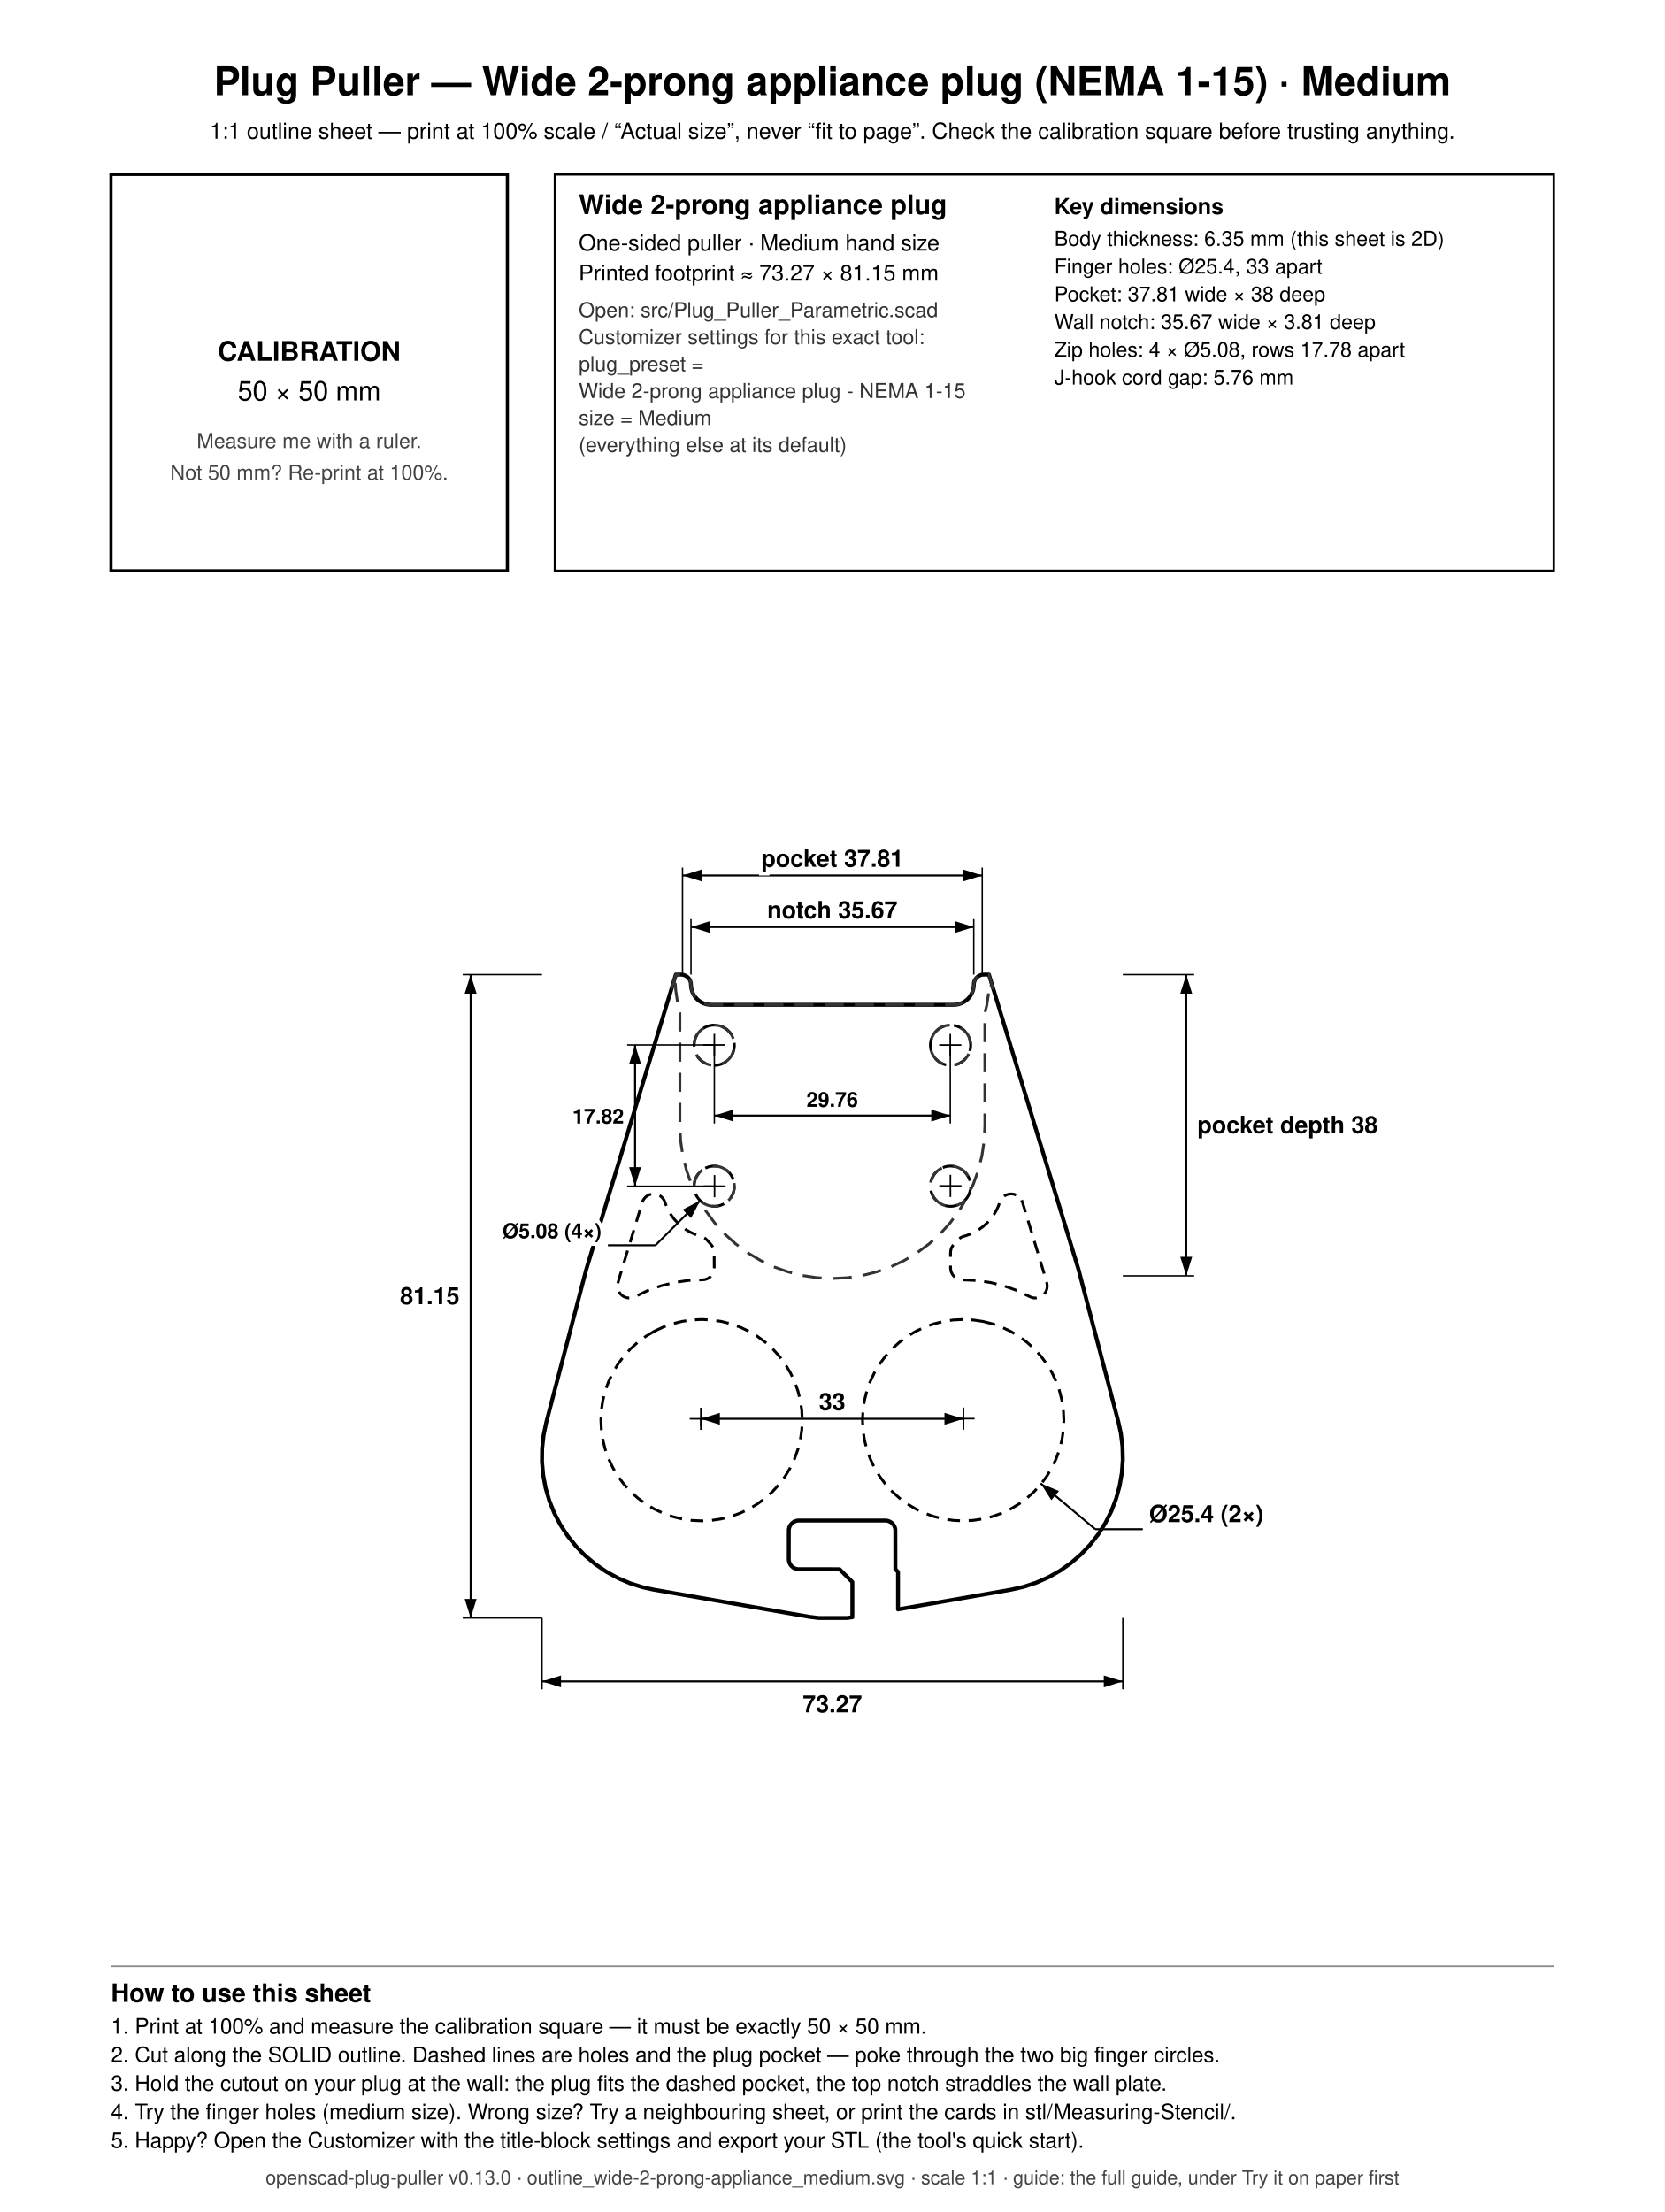
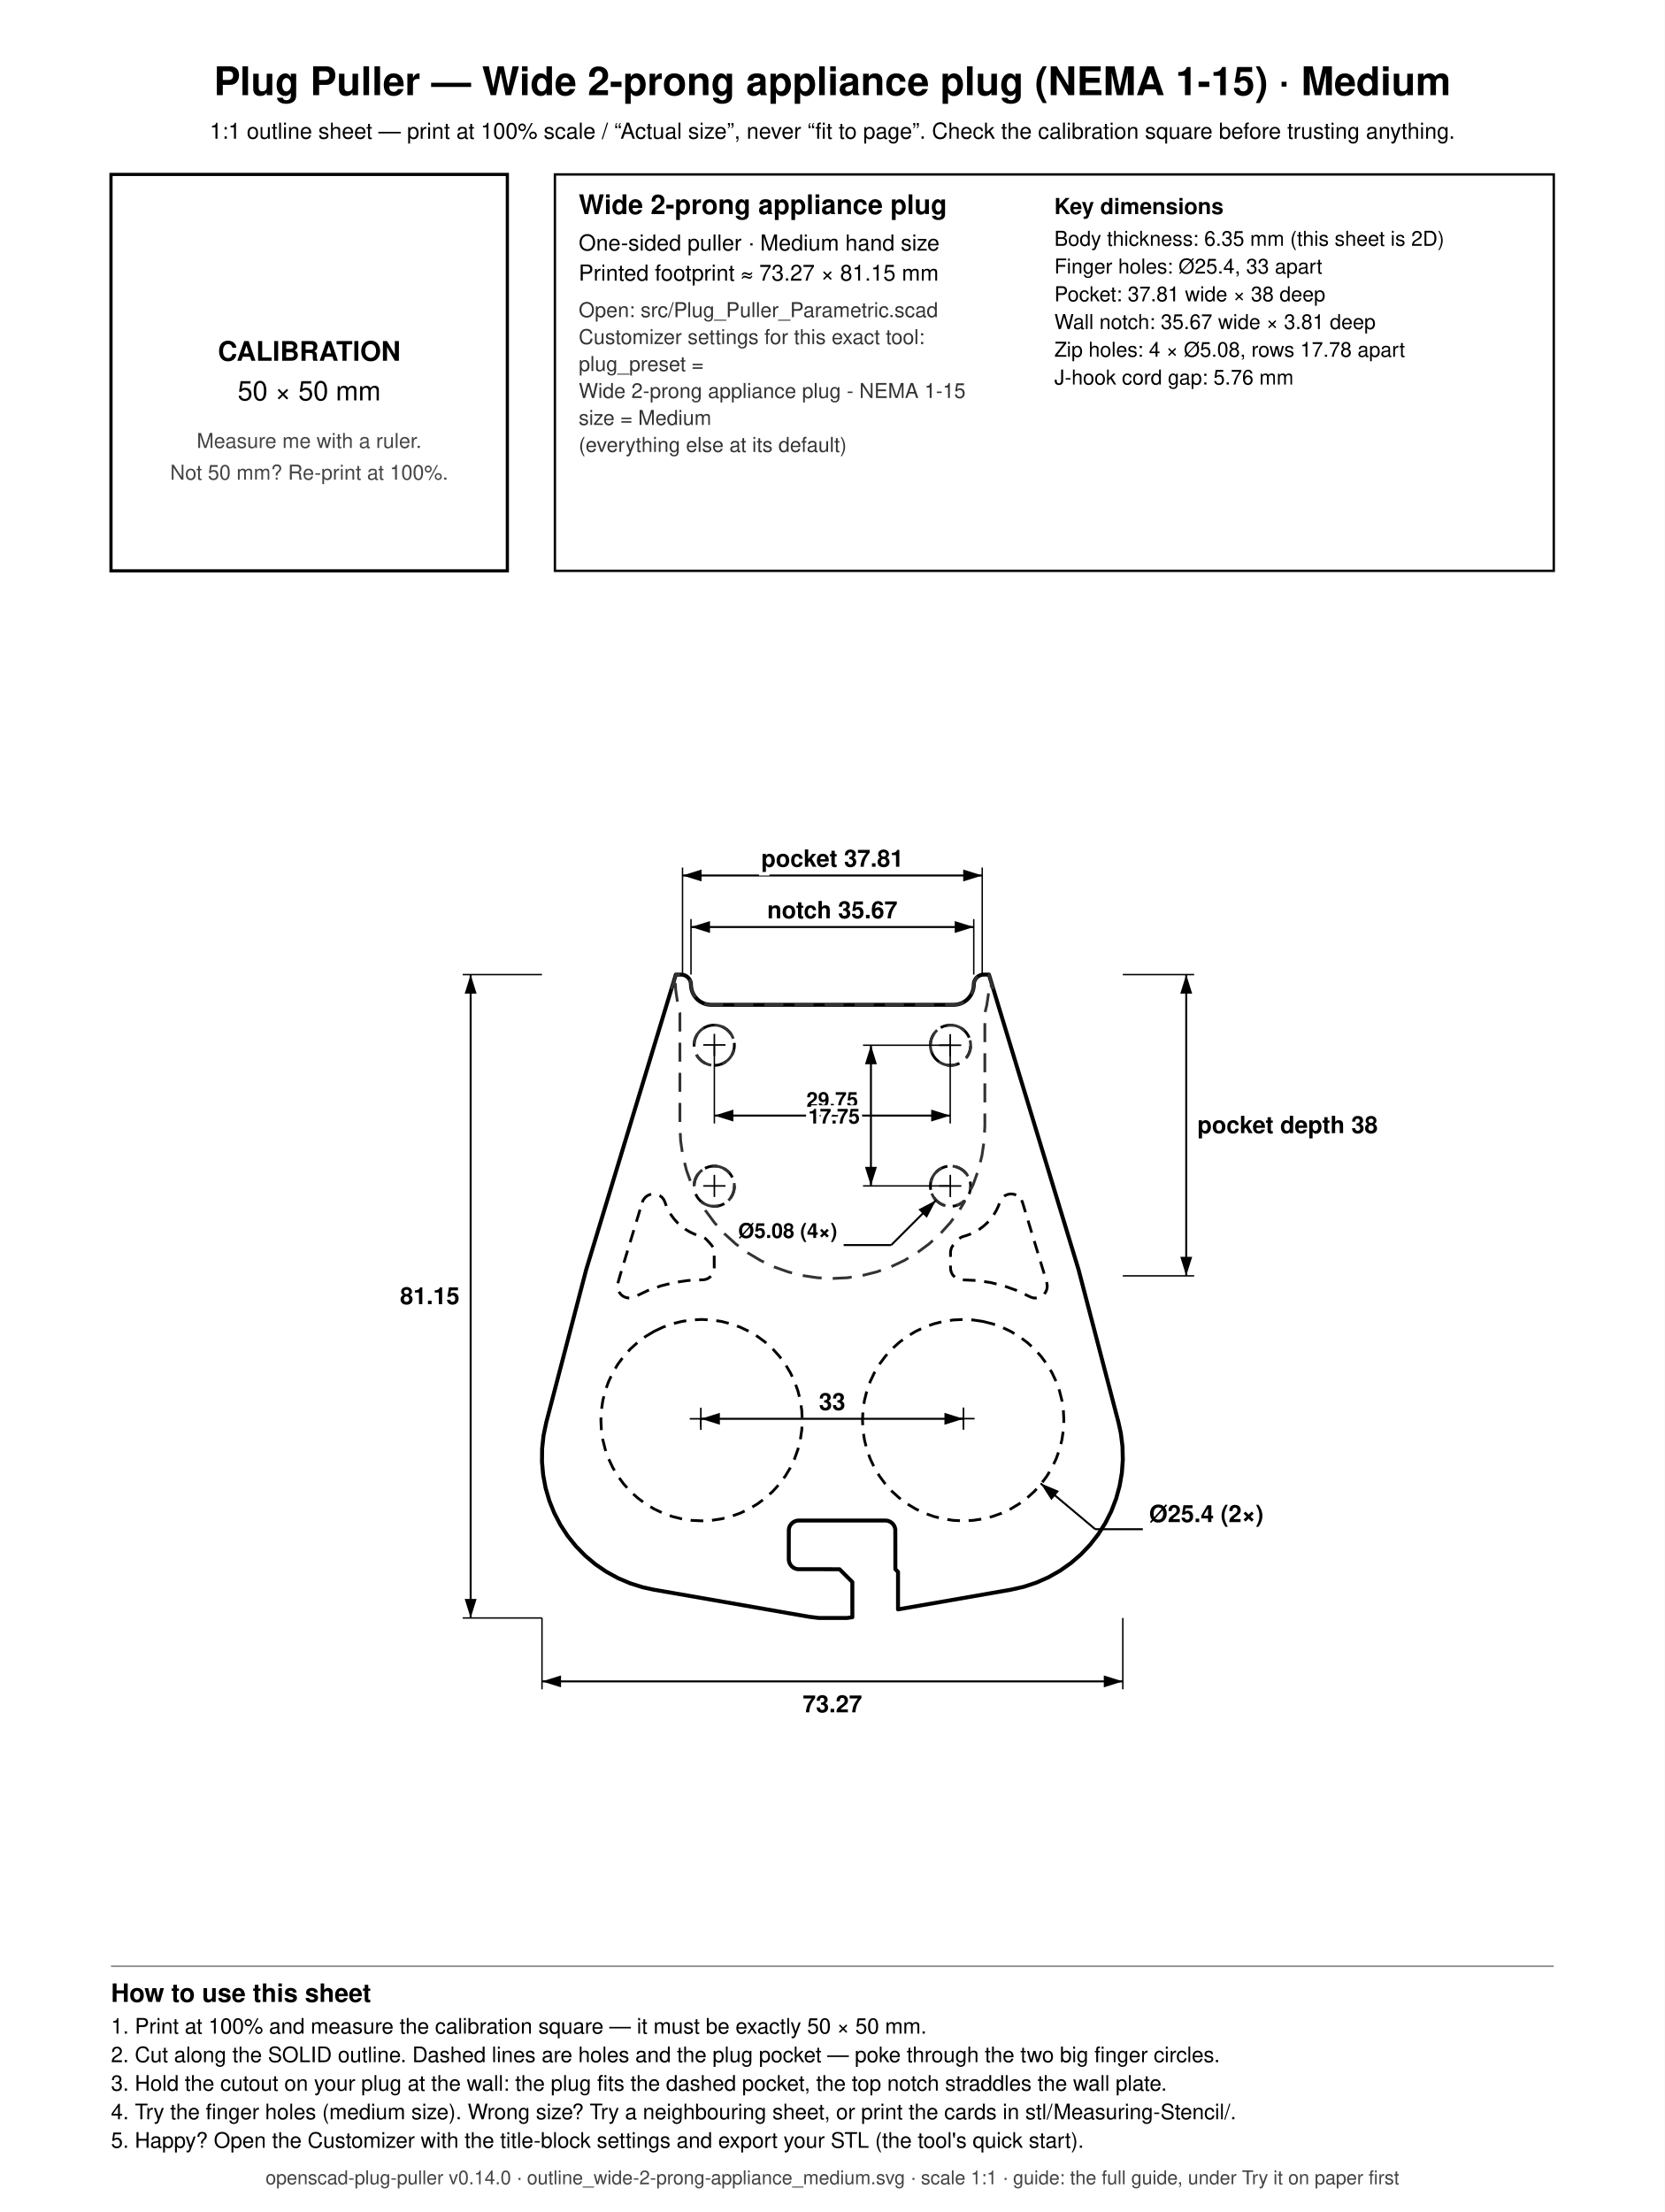
<svg xmlns="http://www.w3.org/2000/svg" width="210mm" height="279mm" viewBox="0 0 210 279">
  <rect x="0" y="0" width="210" height="279" fill="white" />
  <text x="105.000" y="12.000" font-family="Helvetica, Arial, sans-serif" font-size="5" font-weight="bold" text-anchor="middle" fill="black">Plug Puller — Wide 2-prong appliance plug (NEMA 1-15) · Medium</text>
  <text x="105.000" y="17.500" font-family="Helvetica, Arial, sans-serif" font-size="2.8" font-weight="normal" text-anchor="middle" fill="black">1:1 outline sheet — print at 100% scale / “Actual size”, never “fit to page”. Check the calibration square before trusting anything.</text>
  <rect x="14" y="22" width="50" height="50" fill="none" stroke="black" stroke-width="0.4" />
  <text x="39.000" y="45.500" font-family="Helvetica, Arial, sans-serif" font-size="3.4" font-weight="bold" text-anchor="middle" fill="black">CALIBRATION</text>
  <text x="39.000" y="50.500" font-family="Helvetica, Arial, sans-serif" font-size="3.4" font-weight="normal" text-anchor="middle" fill="black">50 × 50 mm</text>
  <text x="39.000" y="56.500" font-family="Helvetica, Arial, sans-serif" font-size="2.6" font-weight="normal" text-anchor="middle" fill="#444444">Measure me with a ruler.</text>
  <text x="39.000" y="60.500" font-family="Helvetica, Arial, sans-serif" font-size="2.6" font-weight="normal" text-anchor="middle" fill="#444444">Not 50 mm? Re-print at 100%.</text>
  <rect x="70" y="22" width="126" height="50" fill="none" stroke="black" stroke-width="0.3" />
  <text x="73.000" y="27.000" font-family="Helvetica, Arial, sans-serif" font-size="3.4" font-weight="bold" text-anchor="start" fill="black">Wide 2-prong appliance plug</text>
  <text x="73.000" y="31.600" font-family="Helvetica, Arial, sans-serif" font-size="2.8" font-weight="normal" text-anchor="start" fill="black">One-sided puller · Medium hand size</text>
  <text x="73.000" y="35.400" font-family="Helvetica, Arial, sans-serif" font-size="2.8" font-weight="normal" text-anchor="start" fill="black">Printed footprint ≈ 73.27 × 81.15 mm</text>
  <text x="73.000" y="40.000" font-family="Helvetica, Arial, sans-serif" font-size="2.6" font-weight="normal" text-anchor="start" fill="#333333">Open: src/Plug_Puller_Parametric.scad</text>
  <text x="73.000" y="43.400" font-family="Helvetica, Arial, sans-serif" font-size="2.6" font-weight="normal" text-anchor="start" fill="#333333">Customizer settings for this exact tool:</text>
  <text x="73.000" y="46.800" font-family="Helvetica, Arial, sans-serif" font-size="2.6" font-weight="normal" text-anchor="start" fill="#333333">  plug_preset =</text>
  <text x="73.000" y="50.200" font-family="Helvetica, Arial, sans-serif" font-size="2.6" font-weight="normal" text-anchor="start" fill="#333333">      Wide 2-prong appliance plug - NEMA 1-15</text>
  <text x="73.000" y="53.600" font-family="Helvetica, Arial, sans-serif" font-size="2.6" font-weight="normal" text-anchor="start" fill="#333333">  size = Medium</text>
  <text x="73.000" y="57.000" font-family="Helvetica, Arial, sans-serif" font-size="2.6" font-weight="normal" text-anchor="start" fill="#333333">  (everything else at its default)</text>
  <text x="133.000" y="27.000" font-family="Helvetica, Arial, sans-serif" font-size="2.8" font-weight="bold" text-anchor="start" fill="black">Key dimensions</text>
  <text x="133.000" y="31.000" font-family="Helvetica, Arial, sans-serif" font-size="2.6" font-weight="normal" text-anchor="start" fill="black">Body thickness: 6.35 mm (this sheet is 2D)</text>
  <text x="133.000" y="34.500" font-family="Helvetica, Arial, sans-serif" font-size="2.6" font-weight="normal" text-anchor="start" fill="black">Finger holes: Ø25.4, 33 apart</text>
  <text x="133.000" y="38.000" font-family="Helvetica, Arial, sans-serif" font-size="2.6" font-weight="normal" text-anchor="start" fill="black">Pocket: 37.81 wide × 38 deep</text>
  <text x="133.000" y="41.500" font-family="Helvetica, Arial, sans-serif" font-size="2.6" font-weight="normal" text-anchor="start" fill="black">Wall notch: 35.67 wide × 3.81 deep</text>
  <text x="133.000" y="45.000" font-family="Helvetica, Arial, sans-serif" font-size="2.6" font-weight="normal" text-anchor="start" fill="black">Zip holes: 4 × Ø5.08, rows 17.78 apart</text>
  <text x="133.000" y="48.500" font-family="Helvetica, Arial, sans-serif" font-size="2.6" font-weight="normal" text-anchor="start" fill="black">J-hook cord gap: 5.76 mm</text>
  <line x1="14.000" y1="248.000" x2="196.000" y2="248.000" stroke="#888888" stroke-width="0.2" />
  <text x="14.000" y="252.500" font-family="Helvetica, Arial, sans-serif" font-size="3.2" font-weight="bold" text-anchor="start" fill="black">How to use this sheet</text>
  <text x="14.000" y="256.500" font-family="Helvetica, Arial, sans-serif" font-size="2.7" font-weight="normal" text-anchor="start" fill="black">1. Print at 100% and measure the calibration square — it must be exactly 50 × 50 mm.</text>
  <text x="14.000" y="260.100" font-family="Helvetica, Arial, sans-serif" font-size="2.7" font-weight="normal" text-anchor="start" fill="black">2. Cut along the SOLID outline. Dashed lines are holes and the plug pocket — poke through the two big finger circles.</text>
  <text x="14.000" y="263.700" font-family="Helvetica, Arial, sans-serif" font-size="2.7" font-weight="normal" text-anchor="start" fill="black">3. Hold the cutout on your plug at the wall: the plug fits the dashed pocket, the top notch straddles the wall plate.</text>
  <text x="14.000" y="267.300" font-family="Helvetica, Arial, sans-serif" font-size="2.7" font-weight="normal" text-anchor="start" fill="black">4. Try the finger holes (medium size). Wrong size? Try a neighbouring sheet, or print the cards in stl/Measuring-Stencil/.</text>
  <text x="14.000" y="270.900" font-family="Helvetica, Arial, sans-serif" font-size="2.7" font-weight="normal" text-anchor="start" fill="black">5. Happy? Open the Customizer with the title-block settings and export your STL (the tool's quick start).</text>
-   <text x="105.000" y="275.500" font-family="Helvetica, Arial, sans-serif" font-size="2.4" font-weight="normal" text-anchor="middle" fill="#444444">openscad-plug-puller v0.13.0 · outline_wide-2-prong-appliance_medium.svg · scale 1:1 · guide: the full guide, under Try it on paper first</text>
+   <text x="105.000" y="275.500" font-family="Helvetica, Arial, sans-serif" font-size="2.4" font-weight="normal" text-anchor="middle" fill="#444444">openscad-plug-puller v0.14.0 · outline_wide-2-prong-appliance_medium.svg · scale 1:1 · guide: the full guide, under Try it on paper first</text>
  <path d="M 68.911 179.400 L 73.950 160.125 L 85.250 122.925 L 85.895 122.925 L 86.143 122.949 L 86.368 123.017 L 86.494 123.075 L 86.701 123.213 L 86.877 123.389 L 87.015 123.596 L 87.068 123.709 L 87.141 123.947 L 87.177 124.444 L 87.214 124.691 L 87.274 124.932 L 87.358 125.167 L 87.465 125.392 L 87.593 125.606 L 87.742 125.806 L 87.909 125.991 L 88.094 126.158 L 88.294 126.307 L 88.508 126.435 L 88.733 126.542 L 88.968 126.626 L 89.209 126.686 L 89.456 126.723 L 89.705 126.735 L 120.295 126.735 L 120.544 126.723 L 120.791 126.686 L 121.032 126.626 L 121.267 126.542 L 121.492 126.435 L 121.706 126.307 L 121.906 126.158 L 122.091 125.991 L 122.258 125.806 L 122.407 125.606 L 122.535 125.392 L 122.642 125.167 L 122.726 124.932 L 122.786 124.691 L 122.823 124.444 L 122.859 123.947 L 122.932 123.709 L 122.985 123.596 L 123.123 123.389 L 123.299 123.213 L 123.506 123.075 L 123.736 122.980 L 123.857 122.949 L 124.105 122.925 L 124.750 122.925 L 136.050 160.125 L 141.089 179.400 L 141.390 180.782 L 141.596 182.443 L 141.638 184.116 L 141.517 185.784 L 141.232 187.433 L 140.787 189.046 L 140.186 190.608 L 139.435 192.103 L 138.542 193.517 L 137.513 194.837 L 136.361 196.050 L 135.095 197.144 L 133.727 198.109 L 132.272 198.935 L 130.743 199.614 L 129.155 200.140 L 127.523 200.508 L 113.281 202.992 L 113.281 198.264 L 112.946 197.928 L 112.940 192.927 L 112.891 192.683 L 112.796 192.453 L 112.658 192.246 L 112.482 192.070 L 112.275 191.932 L 112.044 191.836 L 111.924 191.806 L 111.676 191.782 L 100.770 191.782 L 100.522 191.806 L 100.401 191.836 L 100.171 191.932 L 100.064 191.996 L 99.872 192.154 L 99.714 192.346 L 99.597 192.566 L 99.555 192.683 L 99.506 192.927 L 99.500 196.658 L 99.506 196.783 L 99.555 197.027 L 99.650 197.257 L 99.714 197.364 L 99.872 197.556 L 100.064 197.714 L 100.171 197.778 L 100.401 197.874 L 100.646 197.922 L 105.905 197.928 L 107.519 199.542 L 107.519 203.981 L 106.827 204.075 L 103.282 204.075 L 102.046 203.921 L 82.477 200.508 L 81.094 200.208 L 79.498 199.705 L 77.959 199.049 L 76.492 198.245 L 75.110 197.302 L 73.828 196.227 L 72.657 195.032 L 71.609 193.728 L 70.693 192.327 L 69.920 190.843 L 69.295 189.291 L 68.826 187.685 L 68.517 186.040 L 68.370 184.374 L 68.387 182.701 L 68.568 181.037 L 68.911 179.400 Z" fill="none" stroke="black" stroke-width="0.5" stroke-linejoin="round" />
-   <path d="M 92.637 149.611 L 92.625 149.860 L 92.589 150.107 L 92.528 150.349 L 92.445 150.584 L 92.339 150.809 L 92.211 151.023 L 92.063 151.223 L 91.895 151.408 L 91.711 151.576 L 91.511 151.725 L 91.297 151.853 L 91.072 151.960 L 90.838 152.044 L 90.596 152.105 L 90.350 152.142 L 90.101 152.155 L 89.852 152.143 L 89.605 152.107 L 89.363 152.047 L 89.128 151.963 L 88.903 151.857 L 88.689 151.729 L 88.489 151.581 L 88.304 151.414 L 88.136 151.229 L 87.987 151.029 L 87.859 150.816 L 87.752 150.590 L 87.668 150.356 L 87.607 150.114 L 87.570 149.868 L 87.557 149.619 L 87.569 149.370 L 87.605 149.123 L 87.665 148.881 L 87.749 148.646 L 87.855 148.421 L 87.983 148.207 L 88.131 148.007 L 88.298 147.822 L 88.483 147.654 L 88.683 147.505 L 88.896 147.377 L 89.122 147.270 L 89.356 147.186 L 89.598 147.125 L 89.844 147.088 L 90.093 147.075 L 90.342 147.087 L 90.589 147.123 L 90.831 147.183 L 91.065 147.267 L 91.291 147.373 L 91.505 147.501 L 91.705 147.649 L 91.890 147.816 L 92.058 148.001 L 92.207 148.201 L 92.335 148.414 L 92.442 148.640 L 92.526 148.874 L 92.587 149.116 L 92.624 149.362 L 92.637 149.611 Z" fill="none" stroke="black" stroke-width="0.35" stroke-linejoin="round" stroke-dasharray="1.6,1.1" />
-   <path d="M 81.016 151.658 L 81.094 151.454 L 81.163 151.325 L 81.345 151.080 L 81.449 150.976 L 81.681 150.805 L 81.947 150.679 L 82.232 150.608 L 82.520 150.593 L 82.668 150.607 L 82.957 150.679 L 83.223 150.805 L 83.463 150.984 L 83.567 151.088 L 83.738 151.320 L 83.866 151.589 L 84.056 152.120 L 84.330 152.700 L 84.661 153.250 L 85.040 153.762 L 85.474 154.241 L 85.946 154.669 L 86.462 155.051 L 87.012 155.382 L 87.596 155.658 L 88.197 155.873 L 88.541 155.967 L 88.681 156.024 L 88.934 156.176 L 89.154 156.375 L 89.706 156.985 L 89.844 157.161 L 89.982 157.420 L 90.068 157.702 L 90.089 157.842 L 90.097 159.925 L 90.080 160.148 L 90.009 160.433 L 89.953 160.569 L 89.801 160.821 L 89.604 161.039 L 89.368 161.214 L 89.243 161.281 L 88.961 161.383 L 88.822 161.411 L 86.763 161.511 L 85.045 161.766 L 83.364 162.187 L 81.729 162.771 L 80.028 163.582 L 79.746 163.680 L 79.461 163.719 L 79.313 163.719 L 79.018 163.672 L 78.742 163.571 L 78.610 163.498 L 78.491 163.417 L 78.275 163.217 L 78.103 162.979 L 77.980 162.712 L 77.940 162.576 L 77.898 162.280 L 77.915 161.992 L 77.945 161.844 L 78.178 161.000 L 81.016 151.658 Z" fill="none" stroke="black" stroke-width="0.35" stroke-linejoin="round" stroke-dasharray="1.6,1.1" />
+   <path d="M 117.363 131.839 L 117.375 131.590 L 117.411 131.343 L 117.472 131.101 L 117.555 130.866 L 117.661 130.641 L 117.789 130.427 L 117.937 130.227 L 118.105 130.042 L 118.289 129.874 L 118.489 129.725 L 118.703 129.597 L 118.928 129.490 L 119.162 129.406 L 119.404 129.345 L 119.650 129.308 L 119.899 129.295 L 120.148 129.307 L 120.395 129.343 L 120.637 129.403 L 120.872 129.487 L 121.097 129.593 L 121.311 129.721 L 121.511 129.869 L 121.696 130.036 L 121.864 130.221 L 122.013 130.421 L 122.141 130.634 L 122.248 130.860 L 122.332 131.094 L 122.393 131.336 L 122.430 131.582 L 122.443 131.831 L 122.431 132.080 L 122.395 132.327 L 122.335 132.569 L 122.251 132.804 L 122.145 133.029 L 122.017 133.243 L 121.869 133.443 L 121.702 133.628 L 121.517 133.796 L 121.317 133.945 L 121.104 134.073 L 120.878 134.180 L 120.644 134.264 L 120.402 134.325 L 120.156 134.362 L 119.907 134.375 L 119.658 134.363 L 119.411 134.327 L 119.169 134.267 L 118.935 134.183 L 118.709 134.077 L 118.495 133.949 L 118.295 133.801 L 118.110 133.634 L 117.942 133.449 L 117.793 133.249 L 117.665 133.036 L 117.558 132.810 L 117.474 132.576 L 117.413 132.334 L 117.376 132.088 L 117.363 131.839 Z" fill="none" stroke="black" stroke-width="0.35" stroke-linejoin="round" stroke-dasharray="1.6,1.1" />
+   <path d="M 81.016 151.658 L 81.094 151.454 L 81.163 151.325 L 81.345 151.080 L 81.449 150.976 L 81.681 150.805 L 81.947 150.679 L 82.232 150.608 L 82.520 150.593 L 82.668 150.607 L 82.957 150.679 L 83.223 150.805 L 83.463 150.984 L 83.567 151.088 L 83.738 151.320 L 83.866 151.589 L 84.056 152.120 L 84.330 152.700 L 84.661 153.250 L 85.040 153.762 L 85.474 154.241 L 85.946 154.669 L 86.462 155.051 L 87.012 155.382 L 87.596 155.658 L 88.197 155.873 L 88.541 155.967 L 88.681 156.024 L 88.934 156.176 L 89.154 156.375 L 89.706 156.985 L 89.844 157.161 L 89.982 157.420 L 90.068 157.702 L 90.089 157.842 L 90.097 159.925 L 90.080 160.148 L 90.009 160.433 L 89.953 160.569 L 89.801 160.821 L 89.604 161.039 L 89.368 161.214 L 89.242 161.282 L 89.081 161.346 L 88.817 161.411 L 86.763 161.511 L 85.045 161.766 L 83.364 162.187 L 81.729 162.771 L 80.028 163.582 L 79.746 163.680 L 79.461 163.719 L 79.313 163.719 L 79.018 163.672 L 78.742 163.571 L 78.610 163.498 L 78.491 163.417 L 78.275 163.217 L 78.103 162.979 L 77.980 162.712 L 77.940 162.576 L 77.898 162.280 L 77.915 161.992 L 77.945 161.844 L 78.178 161.000 L 81.016 151.658 Z" fill="none" stroke="black" stroke-width="0.35" stroke-linejoin="round" stroke-dasharray="1.6,1.1" />
  <path d="M 82.510 167.926 L 83.637 167.393 L 84.810 166.973 L 86.019 166.670 L 87.252 166.487 L 88.496 166.425 L 89.741 166.486 L 90.974 166.668 L 92.183 166.971 L 93.357 167.390 L 94.483 167.923 L 95.553 168.563 L 96.554 169.306 L 97.478 170.142 L 98.315 171.065 L 99.057 172.066 L 99.699 173.135 L 100.232 174.262 L 100.652 175.435 L 100.955 176.644 L 101.138 177.877 L 101.200 179.121 L 101.139 180.366 L 100.957 181.599 L 100.654 182.808 L 100.235 183.982 L 99.702 185.108 L 99.062 186.178 L 98.319 187.179 L 97.483 188.103 L 96.560 188.940 L 95.559 189.682 L 94.490 190.324 L 93.363 190.857 L 92.190 191.277 L 90.981 191.580 L 89.748 191.763 L 88.504 191.825 L 87.259 191.764 L 86.026 191.582 L 84.817 191.279 L 83.643 190.860 L 82.517 190.327 L 81.447 189.687 L 80.446 188.944 L 79.522 188.108 L 78.685 187.185 L 77.943 186.184 L 77.301 185.115 L 76.768 183.988 L 76.348 182.815 L 76.045 181.606 L 75.862 180.373 L 75.800 179.129 L 75.861 177.884 L 76.043 176.651 L 76.346 175.442 L 76.765 174.268 L 77.298 173.142 L 77.938 172.072 L 78.681 171.071 L 79.517 170.147 L 80.440 169.310 L 81.441 168.568 L 82.510 167.926 Z" fill="none" stroke="black" stroke-width="0.35" stroke-linejoin="round" stroke-dasharray="1.6,1.1" />
  <path d="M 91.065 129.487 L 91.291 129.593 L 91.505 129.721 L 91.705 129.869 L 91.890 130.036 L 92.058 130.221 L 92.207 130.421 L 92.335 130.634 L 92.442 130.860 L 92.526 131.094 L 92.587 131.336 L 92.624 131.582 L 92.637 131.831 L 92.625 132.080 L 92.589 132.327 L 92.528 132.569 L 92.445 132.804 L 92.339 133.029 L 92.211 133.243 L 92.063 133.443 L 91.895 133.628 L 91.711 133.796 L 91.511 133.945 L 91.297 134.073 L 91.072 134.180 L 90.838 134.264 L 90.596 134.325 L 90.350 134.362 L 90.101 134.375 L 89.852 134.363 L 89.605 134.327 L 89.363 134.267 L 89.128 134.183 L 88.903 134.077 L 88.689 133.949 L 88.489 133.801 L 88.304 133.634 L 88.136 133.449 L 87.987 133.249 L 87.859 133.036 L 87.752 132.810 L 87.668 132.576 L 87.607 132.334 L 87.570 132.088 L 87.557 131.839 L 87.569 131.590 L 87.605 131.343 L 87.665 131.101 L 87.749 130.866 L 87.855 130.641 L 87.983 130.427 L 88.131 130.227 L 88.298 130.042 L 88.483 129.874 L 88.683 129.725 L 88.896 129.597 L 89.122 129.490 L 89.356 129.406 L 89.598 129.345 L 89.844 129.308 L 90.093 129.295 L 90.342 129.307 L 90.589 129.343 L 90.831 129.403 L 91.065 129.487 Z" fill="none" stroke="black" stroke-width="0.35" stroke-linejoin="round" stroke-dasharray="1.6,1.1" />
+   <path d="M 91.291 147.373 L 91.505 147.501 L 91.705 147.649 L 91.890 147.816 L 92.058 148.001 L 92.207 148.201 L 92.335 148.414 L 92.442 148.640 L 92.526 148.874 L 92.587 149.116 L 92.624 149.362 L 92.637 149.611 L 92.625 149.860 L 92.589 150.107 L 92.528 150.349 L 92.445 150.584 L 92.339 150.809 L 92.211 151.023 L 92.063 151.223 L 91.895 151.408 L 91.711 151.576 L 91.511 151.725 L 91.297 151.853 L 91.072 151.960 L 90.838 152.044 L 90.596 152.105 L 90.350 152.142 L 90.101 152.155 L 89.852 152.143 L 89.605 152.107 L 89.363 152.047 L 89.128 151.963 L 88.903 151.857 L 88.689 151.729 L 88.489 151.581 L 88.304 151.414 L 88.136 151.229 L 87.987 151.029 L 87.859 150.816 L 87.752 150.590 L 87.668 150.356 L 87.607 150.114 L 87.570 149.868 L 87.557 149.619 L 87.569 149.370 L 87.605 149.123 L 87.665 148.881 L 87.749 148.646 L 87.855 148.421 L 87.983 148.207 L 88.131 148.007 L 88.298 147.822 L 88.483 147.654 L 88.683 147.505 L 88.896 147.377 L 89.122 147.270 L 89.356 147.186 L 89.598 147.125 L 89.844 147.088 L 90.093 147.075 L 90.342 147.087 L 90.589 147.123 L 90.831 147.183 L 91.065 147.267 L 91.291 147.373 Z" fill="none" stroke="black" stroke-width="0.35" stroke-linejoin="round" stroke-dasharray="1.6,1.1" />
  <path d="M 128.867 151.378 L 128.984 151.659 L 131.822 161.000 L 132.057 161.852 L 132.101 162.153 L 132.101 162.300 L 132.058 162.586 L 131.959 162.863 L 131.892 162.988 L 131.711 163.233 L 131.606 163.336 L 131.374 163.508 L 131.103 163.635 L 130.963 163.677 L 130.760 163.711 L 130.535 163.719 L 130.379 163.704 L 130.239 163.676 L 129.958 163.576 L 128.271 162.771 L 126.636 162.187 L 124.955 161.766 L 123.237 161.511 L 121.260 161.421 L 121.115 161.400 L 120.824 161.311 L 120.696 161.251 L 120.452 161.087 L 120.247 160.883 L 120.159 160.766 L 120.018 160.502 L 119.932 160.221 L 119.903 159.924 L 119.903 157.997 L 119.920 157.774 L 119.991 157.489 L 120.047 157.353 L 120.198 157.101 L 120.290 156.989 L 120.948 156.273 L 121.189 156.094 L 121.455 155.968 L 121.803 155.873 L 122.404 155.658 L 122.988 155.382 L 123.538 155.051 L 124.054 154.669 L 124.526 154.241 L 124.960 153.762 L 125.342 153.246 L 125.672 152.696 L 125.944 152.120 L 126.135 151.588 L 126.225 151.385 L 126.385 151.145 L 126.484 151.034 L 126.714 150.844 L 126.973 150.706 L 127.260 150.619 L 127.400 150.599 L 127.694 150.599 L 127.977 150.654 L 128.254 150.768 L 128.499 150.931 L 128.707 151.139 L 128.867 151.378 Z" fill="none" stroke="black" stroke-width="0.35" stroke-linejoin="round" stroke-dasharray="1.6,1.1" />
  <path d="M 123.974 166.668 L 125.183 166.971 L 126.357 167.390 L 127.483 167.923 L 128.553 168.563 L 129.554 169.306 L 130.478 170.142 L 131.315 171.065 L 132.057 172.066 L 132.699 173.135 L 133.232 174.262 L 133.652 175.435 L 133.955 176.644 L 134.138 177.877 L 134.200 179.121 L 134.139 180.366 L 133.957 181.599 L 133.654 182.808 L 133.235 183.982 L 132.702 185.108 L 132.062 186.178 L 131.319 187.179 L 130.483 188.103 L 129.560 188.940 L 128.559 189.682 L 127.490 190.324 L 126.363 190.857 L 125.190 191.277 L 123.981 191.580 L 122.748 191.763 L 121.504 191.825 L 120.259 191.764 L 119.026 191.582 L 117.817 191.279 L 116.643 190.860 L 115.517 190.327 L 114.447 189.687 L 113.446 188.944 L 112.522 188.108 L 111.685 187.185 L 110.943 186.184 L 110.301 185.115 L 109.768 183.988 L 109.348 182.815 L 109.045 181.606 L 108.862 180.373 L 108.800 179.129 L 108.861 177.884 L 109.043 176.651 L 109.346 175.442 L 109.765 174.268 L 110.298 173.142 L 110.938 172.072 L 111.681 171.071 L 112.517 170.147 L 113.440 169.310 L 114.441 168.568 L 115.510 167.926 L 116.637 167.393 L 117.810 166.973 L 119.019 166.670 L 120.252 166.487 L 121.496 166.425 L 122.741 166.486 L 123.974 166.668 Z" fill="none" stroke="black" stroke-width="0.35" stroke-linejoin="round" stroke-dasharray="1.6,1.1" />
-   <path d="M 117.924 130.245 L 118.104 130.042 L 118.289 129.874 L 118.489 129.725 L 118.703 129.597 L 118.928 129.490 L 119.162 129.406 L 119.404 129.345 L 119.650 129.308 L 119.899 129.295 L 120.148 129.307 L 120.395 129.343 L 120.637 129.403 L 120.872 129.487 L 121.097 129.593 L 121.311 129.721 L 121.511 129.869 L 121.696 130.036 L 121.864 130.221 L 122.013 130.421 L 122.141 130.634 L 122.248 130.860 L 122.332 131.094 L 122.393 131.336 L 122.430 131.582 L 122.443 131.831 L 122.431 132.080 L 122.395 132.327 L 122.335 132.569 L 122.251 132.804 L 122.145 133.029 L 122.017 133.243 L 121.869 133.443 L 121.702 133.628 L 121.517 133.796 L 121.317 133.945 L 121.104 134.073 L 120.878 134.180 L 120.644 134.264 L 120.402 134.325 L 120.156 134.362 L 119.907 134.375 L 119.658 134.363 L 119.411 134.327 L 119.169 134.267 L 118.935 134.183 L 118.709 134.077 L 118.495 133.949 L 118.295 133.801 L 118.110 133.634 L 117.942 133.449 L 117.793 133.249 L 117.665 133.036 L 117.558 132.810 L 117.474 132.576 L 117.413 132.334 L 117.376 132.088 L 117.363 131.839 L 117.375 131.590 L 117.411 131.343 L 117.472 131.101 L 117.555 130.866 L 117.661 130.641 L 117.789 130.427 L 117.924 130.245 Z" fill="none" stroke="black" stroke-width="0.35" stroke-linejoin="round" stroke-dasharray="1.6,1.1" />
-   <path d="M 118.928 147.270 L 119.162 147.186 L 119.404 147.125 L 119.650 147.088 L 119.899 147.075 L 120.148 147.087 L 120.395 147.123 L 120.637 147.183 L 120.872 147.267 L 121.097 147.373 L 121.311 147.501 L 121.511 147.649 L 121.696 147.816 L 121.864 148.001 L 122.013 148.201 L 122.141 148.414 L 122.248 148.640 L 122.332 148.874 L 122.393 149.116 L 122.430 149.362 L 122.443 149.611 L 122.431 149.860 L 122.395 150.107 L 122.335 150.349 L 122.251 150.584 L 122.145 150.809 L 122.017 151.023 L 121.869 151.223 L 121.702 151.408 L 121.517 151.576 L 121.317 151.725 L 121.104 151.853 L 120.878 151.960 L 120.644 152.044 L 120.402 152.105 L 120.156 152.142 L 119.907 152.155 L 119.658 152.143 L 119.411 152.107 L 119.169 152.047 L 118.935 151.963 L 118.709 151.857 L 118.495 151.729 L 118.295 151.581 L 118.110 151.414 L 117.942 151.229 L 117.793 151.029 L 117.665 150.816 L 117.558 150.590 L 117.474 150.356 L 117.413 150.114 L 117.376 149.868 L 117.363 149.619 L 117.375 149.370 L 117.411 149.123 L 117.472 148.881 L 117.555 148.646 L 117.661 148.421 L 117.789 148.207 L 117.937 148.007 L 118.105 147.822 L 118.289 147.654 L 118.489 147.505 L 118.703 147.377 L 118.928 147.270 Z" fill="none" stroke="black" stroke-width="0.35" stroke-linejoin="round" stroke-dasharray="1.6,1.1" />
+   <path d="M 118.105 147.822 L 118.289 147.654 L 118.489 147.505 L 118.703 147.377 L 118.928 147.270 L 119.162 147.186 L 119.404 147.125 L 119.650 147.088 L 119.899 147.075 L 120.148 147.087 L 120.395 147.123 L 120.637 147.183 L 120.872 147.267 L 121.097 147.373 L 121.311 147.501 L 121.511 147.649 L 121.696 147.816 L 121.864 148.001 L 122.013 148.201 L 122.141 148.414 L 122.248 148.640 L 122.332 148.874 L 122.393 149.116 L 122.430 149.362 L 122.443 149.611 L 122.431 149.860 L 122.395 150.107 L 122.335 150.349 L 122.251 150.584 L 122.145 150.809 L 122.017 151.023 L 121.869 151.223 L 121.702 151.408 L 121.517 151.576 L 121.317 151.725 L 121.104 151.853 L 120.878 151.960 L 120.644 152.044 L 120.402 152.105 L 120.156 152.142 L 119.907 152.155 L 119.658 152.143 L 119.411 152.107 L 119.169 152.047 L 118.935 151.963 L 118.709 151.857 L 118.495 151.729 L 118.295 151.581 L 118.110 151.414 L 117.942 151.229 L 117.793 151.029 L 117.665 150.816 L 117.558 150.590 L 117.474 150.356 L 117.413 150.114 L 117.376 149.868 L 117.363 149.619 L 117.375 149.370 L 117.411 149.123 L 117.472 148.881 L 117.555 148.646 L 117.661 148.421 L 117.789 148.207 L 117.937 148.007 L 118.105 147.822 Z" fill="none" stroke="black" stroke-width="0.35" stroke-linejoin="round" stroke-dasharray="1.6,1.1" />
  <path d="M 84.829 124.642 L 84.771 124.655 L 84.746 124.633 L 84.742 124.600 L 85.257 122.941 L 85.298 122.925 L 85.901 122.926 L 86.143 122.950 L 86.376 123.021 L 86.494 123.075 L 86.705 123.218 L 86.876 123.390 L 87.019 123.605 L 87.070 123.714 L 87.140 123.947 L 87.178 124.447 L 87.215 124.694 L 87.276 124.936 L 87.360 125.170 L 87.467 125.396 L 87.595 125.609 L 87.744 125.809 L 87.912 125.994 L 88.097 126.161 L 88.297 126.309 L 88.511 126.437 L 88.736 126.543 L 88.971 126.627 L 89.213 126.687 L 89.460 126.723 L 89.707 126.735 L 120.297 126.735 L 120.548 126.722 L 120.794 126.685 L 121.036 126.624 L 121.270 126.540 L 121.496 126.433 L 121.705 126.307 L 121.903 126.161 L 122.088 125.994 L 122.256 125.809 L 122.405 125.609 L 122.533 125.396 L 122.640 125.170 L 122.724 124.936 L 122.785 124.694 L 122.822 124.447 L 122.860 123.947 L 122.932 123.709 L 122.985 123.596 L 123.124 123.390 L 123.300 123.214 L 123.507 123.075 L 123.731 122.982 L 123.848 122.952 L 124.111 122.925 L 124.703 122.925 L 124.736 122.936 L 125.251 124.595 L 125.216 124.638 L 125.163 124.623 L 125.023 124.310 L 124.892 124.109 L 124.856 124.087 L 124.816 124.100 L 124.800 124.134 L 124.763 124.868 L 124.479 126.783 L 124.233 127.770 L 124.233 142.031 L 124.140 143.908 L 123.865 145.768 L 123.407 147.599 L 122.771 149.376 L 122.530 149.889 L 122.491 149.921 L 122.454 149.914 L 122.431 149.879 L 122.443 149.614 L 122.431 149.370 L 122.394 149.121 L 122.332 148.874 L 122.249 148.642 L 122.142 148.417 L 122.017 148.207 L 121.869 148.007 L 121.696 147.816 L 121.511 147.649 L 121.311 147.501 L 121.097 147.373 L 120.872 147.267 L 120.637 147.183 L 120.395 147.123 L 120.148 147.087 L 119.899 147.075 L 119.650 147.088 L 119.404 147.125 L 119.162 147.186 L 118.928 147.270 L 118.703 147.377 L 118.489 147.505 L 118.289 147.654 L 118.105 147.822 L 117.937 148.007 L 117.789 148.207 L 117.661 148.421 L 117.555 148.646 L 117.472 148.881 L 117.411 149.123 L 117.376 149.365 L 117.363 149.611 L 117.376 149.868 L 117.413 150.114 L 117.472 150.351 L 117.556 150.586 L 117.661 150.809 L 117.793 151.029 L 117.941 151.227 L 118.105 151.408 L 118.295 151.581 L 118.491 151.726 L 118.703 151.853 L 118.935 151.963 L 119.169 152.047 L 119.406 152.106 L 119.650 152.142 L 119.899 152.155 L 120.156 152.142 L 120.402 152.105 L 120.639 152.046 L 120.872 151.963 L 121.097 151.857 L 121.310 151.729 L 121.607 151.497 L 121.646 151.494 L 121.675 151.519 L 121.672 151.573 L 120.988 152.712 L 119.864 154.228 L 118.596 155.626 L 117.197 156.893 L 115.680 158.017 L 114.061 158.987 L 112.355 159.793 L 110.577 160.429 L 108.746 160.887 L 106.879 161.163 L 104.994 161.255 L 103.109 161.162 L 101.242 160.884 L 99.411 160.425 L 97.634 159.789 L 95.928 158.981 L 94.310 158.010 L 92.794 156.885 L 91.401 155.623 L 90.136 154.228 L 89.012 152.713 L 88.328 151.551 L 88.353 151.505 L 88.401 151.504 L 88.682 151.724 L 88.896 151.853 L 89.122 151.960 L 89.356 152.044 L 89.605 152.107 L 89.847 152.142 L 90.093 152.155 L 90.342 152.143 L 90.589 152.107 L 90.838 152.044 L 91.070 151.961 L 91.295 151.854 L 91.505 151.729 L 91.705 151.581 L 91.890 151.414 L 92.058 151.229 L 92.209 151.025 L 92.337 150.811 L 92.443 150.588 L 92.527 150.353 L 92.588 150.112 L 92.624 149.865 L 92.637 149.619 L 92.625 149.370 L 92.589 149.123 L 92.528 148.881 L 92.445 148.646 L 92.335 148.414 L 92.207 148.201 L 92.061 148.005 L 91.894 147.820 L 91.711 147.654 L 91.505 147.501 L 91.291 147.373 L 91.065 147.267 L 90.831 147.183 L 90.594 147.124 L 90.350 147.088 L 90.101 147.075 L 89.852 147.087 L 89.605 147.123 L 89.356 147.186 L 89.126 147.268 L 88.903 147.373 L 88.683 147.505 L 88.483 147.654 L 88.302 147.818 L 88.134 148.003 L 87.987 148.201 L 87.855 148.421 L 87.749 148.646 L 87.665 148.881 L 87.605 149.123 L 87.569 149.370 L 87.557 149.614 L 87.569 149.879 L 87.543 149.917 L 87.500 149.919 L 87.471 149.892 L 87.229 149.376 L 86.597 147.611 L 86.138 145.780 L 85.860 143.913 L 85.767 142.027 L 85.766 127.769 L 85.521 126.783 L 85.237 124.868 L 85.200 124.134 L 85.176 124.094 L 85.144 124.087 L 85.114 124.102 L 84.979 124.307 L 84.829 124.642 Z" fill="none" stroke="#333333" stroke-width="0.35" stroke-linejoin="round" stroke-dasharray="2.4,1.4" />
-   <path d="M 117.790 130.426 L 117.929 130.239 L 118.111 130.035 L 118.296 129.869 L 118.490 129.725 L 118.704 129.596 L 118.929 129.490 L 119.163 129.405 L 119.405 129.345 L 119.652 129.308 L 119.901 129.295 L 120.150 129.307 L 120.396 129.344 L 120.638 129.404 L 120.873 129.488 L 121.098 129.594 L 121.312 129.722 L 121.512 129.870 L 121.697 130.037 L 121.865 130.222 L 122.013 130.422 L 122.142 130.636 L 122.249 130.861 L 122.333 131.095 L 122.394 131.337 L 122.430 131.584 L 122.443 131.833 L 122.431 132.081 L 122.395 132.328 L 122.334 132.570 L 122.250 132.805 L 122.144 133.030 L 122.016 133.244 L 121.868 133.444 L 121.701 133.629 L 121.516 133.797 L 121.316 133.945 L 121.102 134.074 L 120.877 134.180 L 120.643 134.265 L 120.401 134.325 L 120.154 134.362 L 119.906 134.375 L 119.657 134.363 L 119.410 134.326 L 119.168 134.266 L 118.933 134.182 L 118.708 134.076 L 118.494 133.948 L 118.294 133.800 L 118.109 133.633 L 117.941 133.448 L 117.793 133.248 L 117.664 133.034 L 117.558 132.809 L 117.473 132.575 L 117.413 132.333 L 117.376 132.086 L 117.363 131.837 L 117.375 131.589 L 117.412 131.342 L 117.472 131.100 L 117.556 130.865 L 117.662 130.640 L 117.790 130.426 Z" fill="none" stroke="#333333" stroke-width="0.35" stroke-linejoin="round" stroke-dasharray="2.4,1.4" />
+   <path d="M 117.376 132.086 L 117.363 131.837 L 117.375 131.589 L 117.412 131.342 L 117.472 131.100 L 117.556 130.865 L 117.662 130.640 L 117.790 130.426 L 117.938 130.226 L 118.105 130.041 L 118.290 129.873 L 118.490 129.725 L 118.704 129.596 L 118.929 129.490 L 119.163 129.405 L 119.405 129.345 L 119.652 129.308 L 119.901 129.295 L 120.150 129.307 L 120.396 129.344 L 120.638 129.404 L 120.873 129.488 L 121.098 129.594 L 121.312 129.722 L 121.512 129.870 L 121.697 130.037 L 121.865 130.222 L 122.013 130.422 L 122.142 130.636 L 122.249 130.861 L 122.333 131.095 L 122.394 131.337 L 122.430 131.584 L 122.443 131.833 L 122.431 132.081 L 122.395 132.328 L 122.334 132.570 L 122.250 132.805 L 122.144 133.030 L 122.016 133.244 L 121.868 133.444 L 121.701 133.629 L 121.516 133.797 L 121.316 133.945 L 121.102 134.074 L 120.877 134.180 L 120.643 134.265 L 120.401 134.325 L 120.154 134.362 L 119.906 134.375 L 119.657 134.363 L 119.410 134.326 L 119.168 134.266 L 118.933 134.182 L 118.708 134.076 L 118.494 133.948 L 118.294 133.800 L 118.109 133.633 L 117.941 133.448 L 117.793 133.248 L 117.664 133.034 L 117.558 132.809 L 117.473 132.575 L 117.413 132.333 L 117.376 132.086 Z" fill="none" stroke="#333333" stroke-width="0.35" stroke-linejoin="round" stroke-dasharray="2.4,1.4" />
  <path d="M 90.832 129.404 L 91.067 129.488 L 91.292 129.594 L 91.506 129.722 L 91.706 129.870 L 91.891 130.037 L 92.059 130.222 L 92.207 130.422 L 92.336 130.636 L 92.442 130.861 L 92.527 131.095 L 92.587 131.337 L 92.624 131.584 L 92.637 131.833 L 92.625 132.081 L 92.588 132.328 L 92.528 132.570 L 92.444 132.805 L 92.338 133.030 L 92.210 133.244 L 92.062 133.444 L 91.895 133.629 L 91.710 133.797 L 91.510 133.945 L 91.296 134.074 L 91.071 134.180 L 90.837 134.265 L 90.595 134.325 L 90.348 134.362 L 90.099 134.375 L 89.850 134.363 L 89.604 134.326 L 89.362 134.266 L 89.127 134.182 L 88.902 134.076 L 88.688 133.948 L 88.488 133.800 L 88.303 133.633 L 88.135 133.448 L 87.987 133.248 L 87.858 133.034 L 87.751 132.809 L 87.667 132.575 L 87.606 132.333 L 87.570 132.086 L 87.557 131.837 L 87.569 131.589 L 87.605 131.342 L 87.666 131.100 L 87.750 130.865 L 87.856 130.640 L 87.984 130.426 L 88.132 130.226 L 88.299 130.041 L 88.484 129.873 L 88.684 129.725 L 88.898 129.596 L 89.123 129.490 L 89.357 129.405 L 89.599 129.345 L 89.846 129.308 L 90.094 129.295 L 90.343 129.307 L 90.590 129.344 L 90.832 129.404 Z" fill="none" stroke="#333333" stroke-width="0.35" stroke-linejoin="round" stroke-dasharray="2.4,1.4" />
  <line x1="87.008" y1="178.953" x2="89.808" y2="178.953" stroke="black" stroke-width="0.2" />
  <line x1="88.408" y1="177.553" x2="88.408" y2="180.353" stroke="black" stroke-width="0.2" />
  <line x1="120.138" y1="178.933" x2="122.938" y2="178.933" stroke="black" stroke-width="0.2" />
  <line x1="121.538" y1="177.533" x2="121.538" y2="180.333" stroke="black" stroke-width="0.2" />
-   <line x1="88.736" y1="149.615" x2="91.536" y2="149.615" stroke="black" stroke-width="0.2" />
-   <line x1="90.136" y1="148.215" x2="90.136" y2="151.015" stroke="black" stroke-width="0.2" />
-   <line x1="118.488" y1="149.579" x2="121.288" y2="149.579" stroke="black" stroke-width="0.2" />
-   <line x1="119.888" y1="148.179" x2="119.888" y2="150.979" stroke="black" stroke-width="0.2" />
+   <line x1="88.715" y1="149.581" x2="91.515" y2="149.581" stroke="black" stroke-width="0.2" />
+   <line x1="90.115" y1="148.181" x2="90.115" y2="150.981" stroke="black" stroke-width="0.2" />
+   <line x1="118.475" y1="149.587" x2="121.275" y2="149.587" stroke="black" stroke-width="0.2" />
+   <line x1="119.875" y1="148.187" x2="119.875" y2="150.987" stroke="black" stroke-width="0.2" />
+   <line x1="118.464" y1="131.835" x2="121.264" y2="131.835" stroke="black" stroke-width="0.2" />
+   <line x1="119.864" y1="130.435" x2="119.864" y2="133.235" stroke="black" stroke-width="0.2" />
  <line x1="88.712" y1="131.799" x2="91.512" y2="131.799" stroke="black" stroke-width="0.2" />
  <line x1="90.112" y1="130.399" x2="90.112" y2="133.199" stroke="black" stroke-width="0.2" />
-   <line x1="118.472" y1="131.811" x2="121.272" y2="131.811" stroke="black" stroke-width="0.2" />
-   <line x1="119.872" y1="130.411" x2="119.872" y2="133.211" stroke="black" stroke-width="0.2" />
  <line x1="68.370" y1="122.925" x2="58.370" y2="122.925" stroke="black" stroke-width="0.18" />
  <line x1="68.370" y1="204.075" x2="58.370" y2="204.075" stroke="black" stroke-width="0.18" />
  <line x1="59.370" y1="122.925" x2="59.370" y2="204.075" stroke="black" stroke-width="0.25" />
  <polygon points="59.370,122.925 60.120,125.325 58.620,125.325" fill="black" />
  <polygon points="59.370,204.075 58.620,201.675 60.120,201.675" fill="black" />
  <text x="57.970" y="164.500" font-family="Helvetica, Arial, sans-serif" font-size="3" font-weight="bold" text-anchor="end" fill="black" paint-order="stroke" stroke="white" stroke-width="0.9">81.15</text>
  <line x1="68.370" y1="204.075" x2="68.370" y2="213.075" stroke="black" stroke-width="0.18" />
  <line x1="141.638" y1="204.075" x2="141.638" y2="213.075" stroke="black" stroke-width="0.18" />
  <line x1="68.370" y1="212.075" x2="141.638" y2="212.075" stroke="black" stroke-width="0.25" />
  <polygon points="68.370,212.075 70.770,211.325 70.770,212.825" fill="black" />
  <polygon points="141.638,212.075 139.238,212.825 139.238,211.325" fill="black" />
  <text x="105.004" y="215.975" font-family="Helvetica, Arial, sans-serif" font-size="3" font-weight="bold" text-anchor="middle" fill="black" paint-order="stroke" stroke="white" stroke-width="0.9">73.27</text>
  <line x1="87.165" y1="122.925" x2="87.165" y2="115.925" stroke="black" stroke-width="0.18" />
  <line x1="122.835" y1="122.925" x2="122.835" y2="115.925" stroke="black" stroke-width="0.18" />
  <line x1="87.165" y1="116.925" x2="122.835" y2="116.925" stroke="black" stroke-width="0.25" />
  <polygon points="87.165,116.925 89.565,116.175 89.565,117.675" fill="black" />
  <polygon points="122.835,116.925 120.435,117.675 120.435,116.175" fill="black" />
  <text x="105.000" y="115.825" font-family="Helvetica, Arial, sans-serif" font-size="3" font-weight="bold" text-anchor="middle" fill="black" paint-order="stroke" stroke="white" stroke-width="0.9">notch 35.67</text>
  <line x1="86.097" y1="122.925" x2="86.097" y2="109.425" stroke="black" stroke-width="0.18" />
  <line x1="123.903" y1="122.925" x2="123.903" y2="109.425" stroke="black" stroke-width="0.18" />
  <line x1="86.097" y1="110.425" x2="123.903" y2="110.425" stroke="black" stroke-width="0.25" />
  <polygon points="86.097,110.425 88.497,109.675 88.497,111.175" fill="black" />
  <polygon points="123.903,110.425 121.503,111.175 121.503,109.675" fill="black" />
  <text x="105.000" y="109.325" font-family="Helvetica, Arial, sans-serif" font-size="3" font-weight="bold" text-anchor="middle" fill="black" paint-order="stroke" stroke="white" stroke-width="0.9">pocket 37.81</text>
  <line x1="141.638" y1="122.925" x2="150.638" y2="122.925" stroke="black" stroke-width="0.18" />
  <line x1="141.638" y1="160.925" x2="150.638" y2="160.925" stroke="black" stroke-width="0.18" />
  <line x1="149.638" y1="122.925" x2="149.638" y2="160.925" stroke="black" stroke-width="0.25" />
  <polygon points="149.638,122.925 150.388,125.325 148.888,125.325" fill="black" />
  <polygon points="149.638,160.925 148.888,158.525 150.388,158.525" fill="black" />
  <text x="151.038" y="142.925" font-family="Helvetica, Arial, sans-serif" font-size="3" font-weight="bold" text-anchor="start" fill="black" paint-order="stroke" stroke="white" stroke-width="0.9">pocket depth 38</text>
  <line x1="88.408" y1="178.953" x2="88.408" y2="179.953" stroke="black" stroke-width="0.18" />
  <line x1="121.538" y1="178.953" x2="121.538" y2="179.953" stroke="black" stroke-width="0.18" />
  <line x1="88.408" y1="178.953" x2="121.538" y2="178.953" stroke="black" stroke-width="0.25" />
  <polygon points="88.408,178.953 90.808,178.203 90.808,179.703" fill="black" />
  <polygon points="121.538,178.953 119.138,179.703 119.138,178.203" fill="black" />
  <text x="104.973" y="177.853" font-family="Helvetica, Arial, sans-serif" font-size="3" font-weight="bold" text-anchor="middle" fill="black" paint-order="stroke" stroke="white" stroke-width="0.9">33</text>
  <line x1="131.265" y1="187.095" x2="138.160" y2="192.880" stroke="black" stroke-width="0.25" />
  <polygon points="131.265,187.095 133.586,188.063 132.622,189.213" fill="black" />
  <line x1="138.160" y1="192.880" x2="144.160" y2="192.880" stroke="black" stroke-width="0.25" />
  <text x="144.960" y="191.980" font-family="Helvetica, Arial, sans-serif" font-size="3" font-weight="bold" text-anchor="start" fill="black" paint-order="stroke" stroke="white" stroke-width="0.9">Ø25.4 (2×)</text>
-   <line x1="90.112" y1="131.799" x2="90.112" y2="141.707" stroke="black" stroke-width="0.18" />
-   <line x1="119.872" y1="131.799" x2="119.872" y2="141.707" stroke="black" stroke-width="0.18" />
-   <line x1="90.112" y1="140.707" x2="119.872" y2="140.707" stroke="black" stroke-width="0.25" />
-   <polygon points="90.112,140.707 92.512,139.957 92.512,141.457" fill="black" />
-   <polygon points="119.872,140.707 117.472,141.457 117.472,139.957" fill="black" />
-   <text x="104.992" y="139.607" font-family="Helvetica, Arial, sans-serif" font-size="2.6" font-weight="bold" text-anchor="middle" fill="black" paint-order="stroke" stroke="white" stroke-width="0.9">29.76</text>
-   <line x1="90.112" y1="131.799" x2="79.112" y2="131.799" stroke="black" stroke-width="0.18" />
-   <line x1="90.112" y1="149.615" x2="79.112" y2="149.615" stroke="black" stroke-width="0.18" />
-   <line x1="80.112" y1="131.799" x2="80.112" y2="149.615" stroke="black" stroke-width="0.25" />
-   <polygon points="80.112,131.799 80.862,134.199 79.362,134.199" fill="black" />
-   <polygon points="80.112,149.615 79.362,147.215 80.862,147.215" fill="black" />
-   <text x="78.712" y="141.707" font-family="Helvetica, Arial, sans-serif" font-size="2.6" font-weight="bold" text-anchor="end" fill="black" paint-order="stroke" stroke="white" stroke-width="0.9">17.82</text>
-   <line x1="88.340" y1="151.411" x2="82.683" y2="157.068" stroke="black" stroke-width="0.25" />
-   <polygon points="88.340,151.411 87.174,153.638 86.113,152.577" fill="black" />
-   <line x1="82.683" y1="157.068" x2="76.683" y2="157.068" stroke="black" stroke-width="0.25" />
-   <text x="75.883" y="156.168" font-family="Helvetica, Arial, sans-serif" font-size="2.6" font-weight="bold" text-anchor="end" fill="black" paint-order="stroke" stroke="white" stroke-width="0.9">Ø5.08 (4×)</text>
+   <line x1="90.112" y1="131.835" x2="90.112" y2="141.708" stroke="black" stroke-width="0.18" />
+   <line x1="119.864" y1="131.835" x2="119.864" y2="141.708" stroke="black" stroke-width="0.18" />
+   <line x1="90.112" y1="140.708" x2="119.864" y2="140.708" stroke="black" stroke-width="0.25" />
+   <polygon points="90.112,140.708 92.512,139.958 92.512,141.458" fill="black" />
+   <polygon points="119.864,140.708 117.464,141.458 117.464,139.958" fill="black" />
+   <text x="104.988" y="139.608" font-family="Helvetica, Arial, sans-serif" font-size="2.6" font-weight="bold" text-anchor="middle" fill="black" paint-order="stroke" stroke="white" stroke-width="0.9">29.75</text>
+   <line x1="119.864" y1="131.835" x2="108.864" y2="131.835" stroke="black" stroke-width="0.18" />
+   <line x1="119.864" y1="149.581" x2="108.864" y2="149.581" stroke="black" stroke-width="0.18" />
+   <line x1="109.864" y1="131.835" x2="109.864" y2="149.581" stroke="black" stroke-width="0.25" />
+   <polygon points="109.864,131.835 110.614,134.235 109.114,134.235" fill="black" />
+   <polygon points="109.864,149.581 109.114,147.181 110.614,147.181" fill="black" />
+   <text x="108.464" y="141.708" font-family="Helvetica, Arial, sans-serif" font-size="2.6" font-weight="bold" text-anchor="end" fill="black" paint-order="stroke" stroke="white" stroke-width="0.9">17.75</text>
+   <line x1="118.080" y1="151.383" x2="112.423" y2="157.040" stroke="black" stroke-width="0.25" />
+   <polygon points="118.080,151.383 116.913,153.610 115.852,152.550" fill="black" />
+   <line x1="112.423" y1="157.040" x2="106.423" y2="157.040" stroke="black" stroke-width="0.25" />
+   <text x="105.623" y="156.140" font-family="Helvetica, Arial, sans-serif" font-size="2.6" font-weight="bold" text-anchor="end" fill="black" paint-order="stroke" stroke="white" stroke-width="0.9">Ø5.08 (4×)</text>
</svg>
